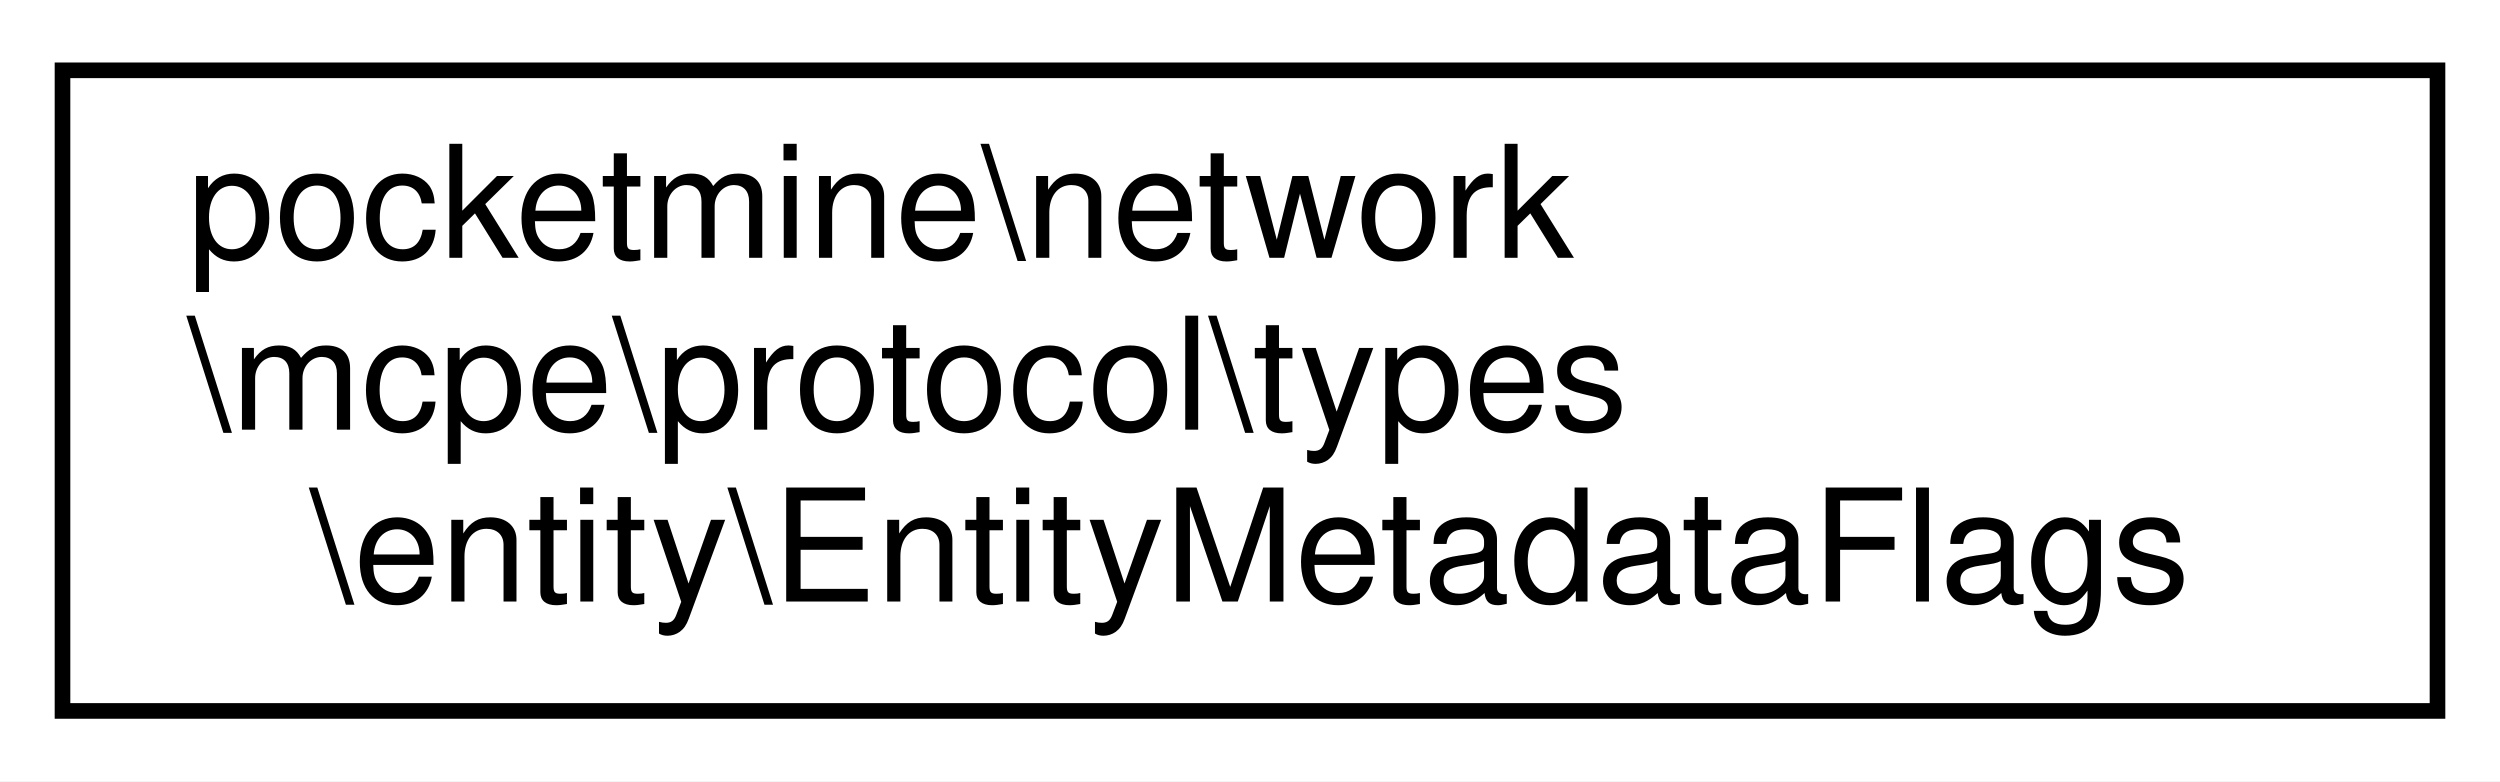
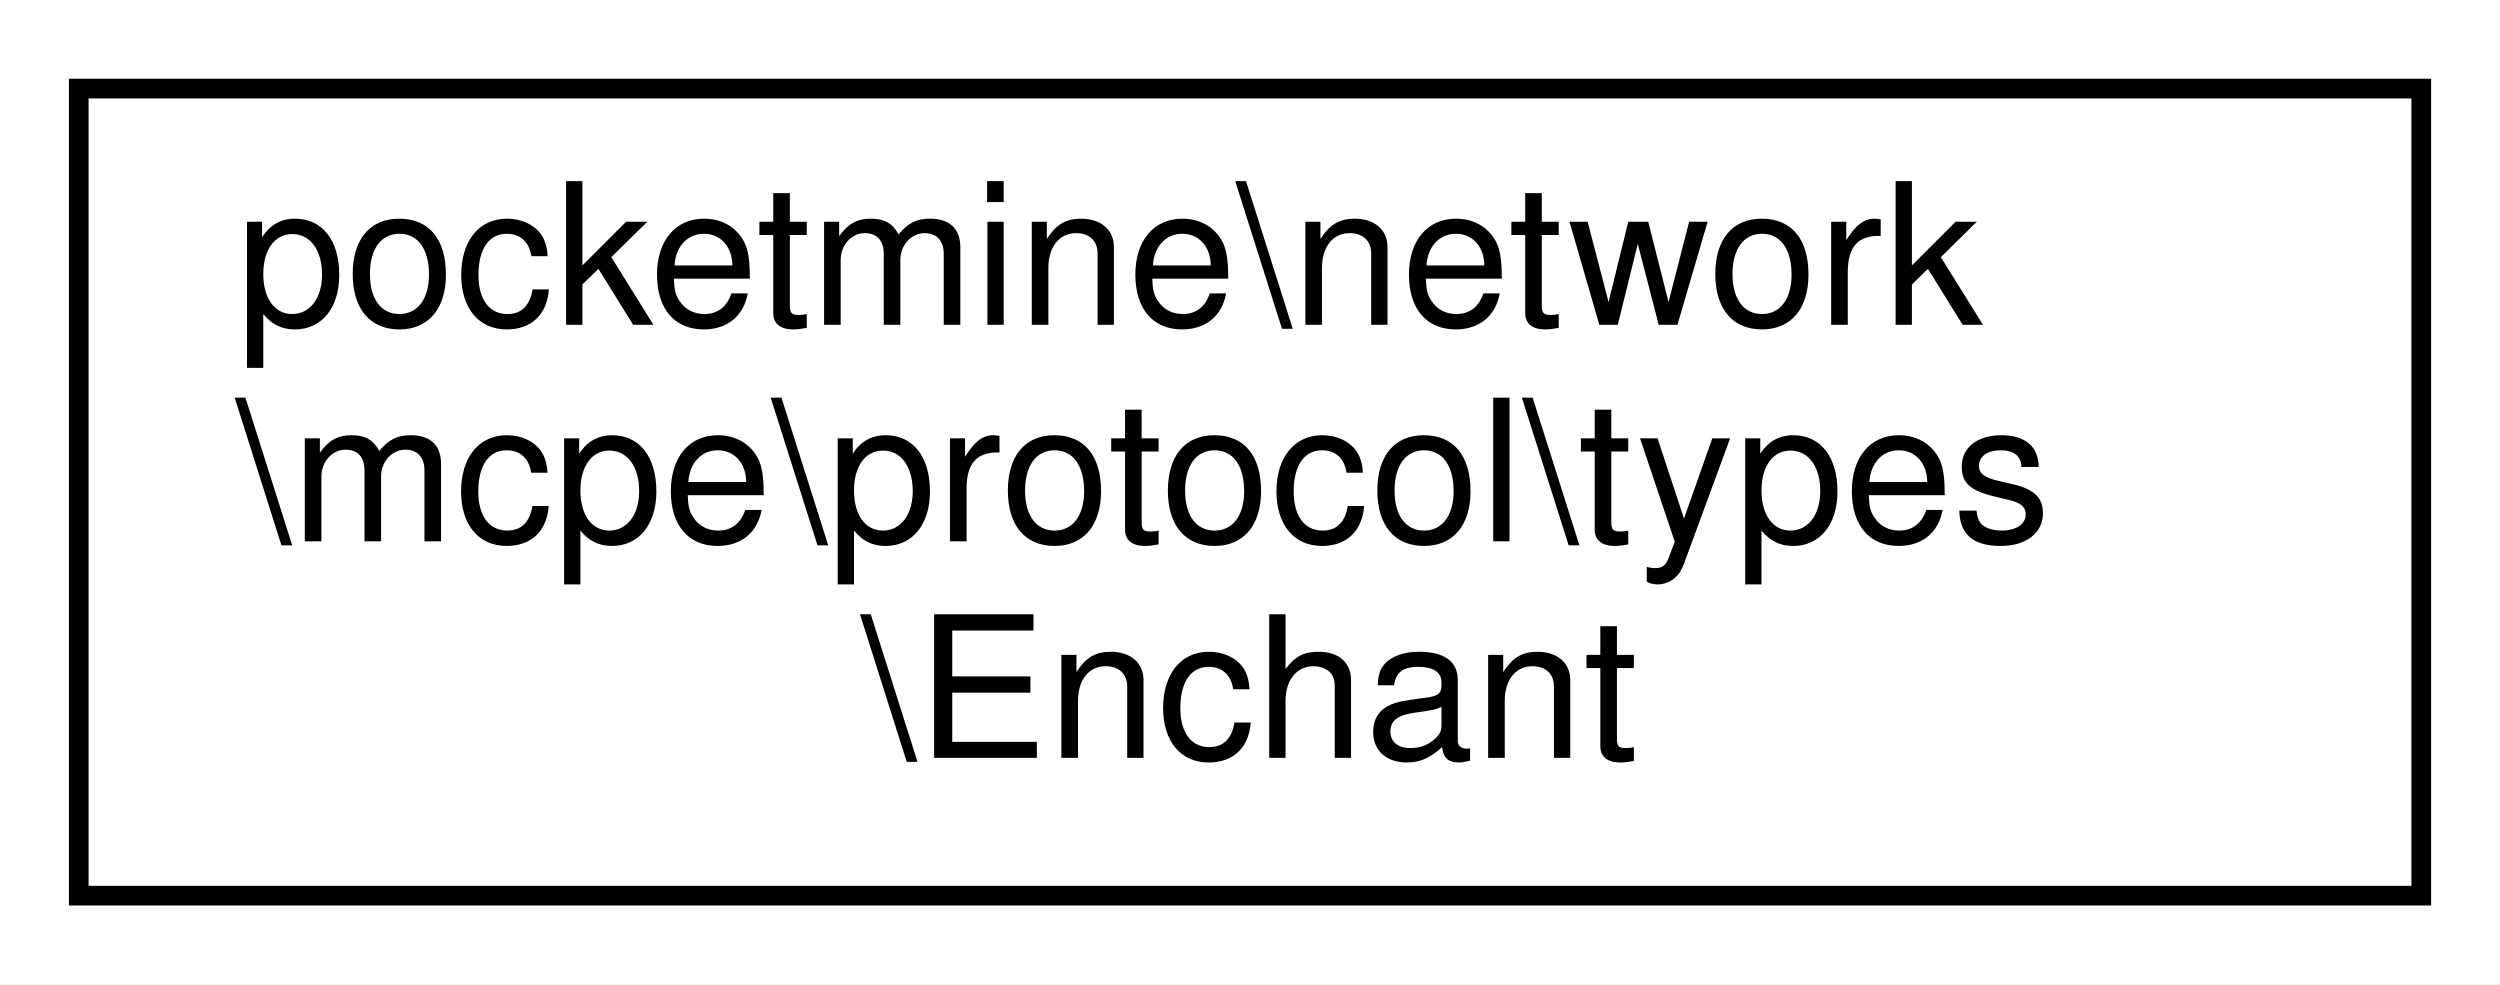
- <svg xmlns="http://www.w3.org/2000/svg" xmlns:xlink="http://www.w3.org/1999/xlink" width="160pt" height="50pt" viewBox="0.00 0.00 160.00 50.00">
+ <svg xmlns="http://www.w3.org/2000/svg" xmlns:xlink="http://www.w3.org/1999/xlink" width="127pt" height="50pt" viewBox="0.00 0.00 127.00 50.00">
  <g id="graph0" class="graph" transform="scale(1 1) rotate(0) translate(4 46)">
-     <polygon fill="white" stroke="transparent" points="-4,4 -4,-46 156,-46 156,4 -4,4" />
+     <polygon fill="white" stroke="transparent" points="-4,4 -4,-46 123,-46 123,4 -4,4" />
    <g id="node1" class="node">
      <g id="a_node1">
-         <a xlink:href="d8/ddb/classpocketmine_1_1network_1_1mcpe_1_1protocol_1_1types_1_1entity_1_1_entity_metadata_flags.html" target="_top" xlink:title=" ">
-           <polygon fill="white" stroke="black" points="0,-0.5 0,-41.5 152,-41.5 152,-0.5 0,-0.5" />
+         <a xlink:href="dd/d33/classpocketmine_1_1network_1_1mcpe_1_1protocol_1_1types_1_1_enchant.html" target="_top" xlink:title=" ">
+           <polygon fill="white" stroke="black" points="0,-0.5 0,-41.5 119,-41.5 119,-0.5 0,-0.5" />
          <text text-anchor="start" x="8" y="-29.5" font-family="Helvetica,sans-Serif" font-size="10.00">pocketmine\network</text>
          <text text-anchor="start" x="8" y="-18.5" font-family="Helvetica,sans-Serif" font-size="10.00">\mcpe\protocol\types</text>
-           <text text-anchor="middle" x="76" y="-7.5" font-family="Helvetica,sans-Serif" font-size="10.00">\entity\EntityMetadataFlags</text>
+           <text text-anchor="middle" x="59.5" y="-7.5" font-family="Helvetica,sans-Serif" font-size="10.00">\Enchant</text>
        </a>
      </g>
    </g>
  </g>
</svg>
